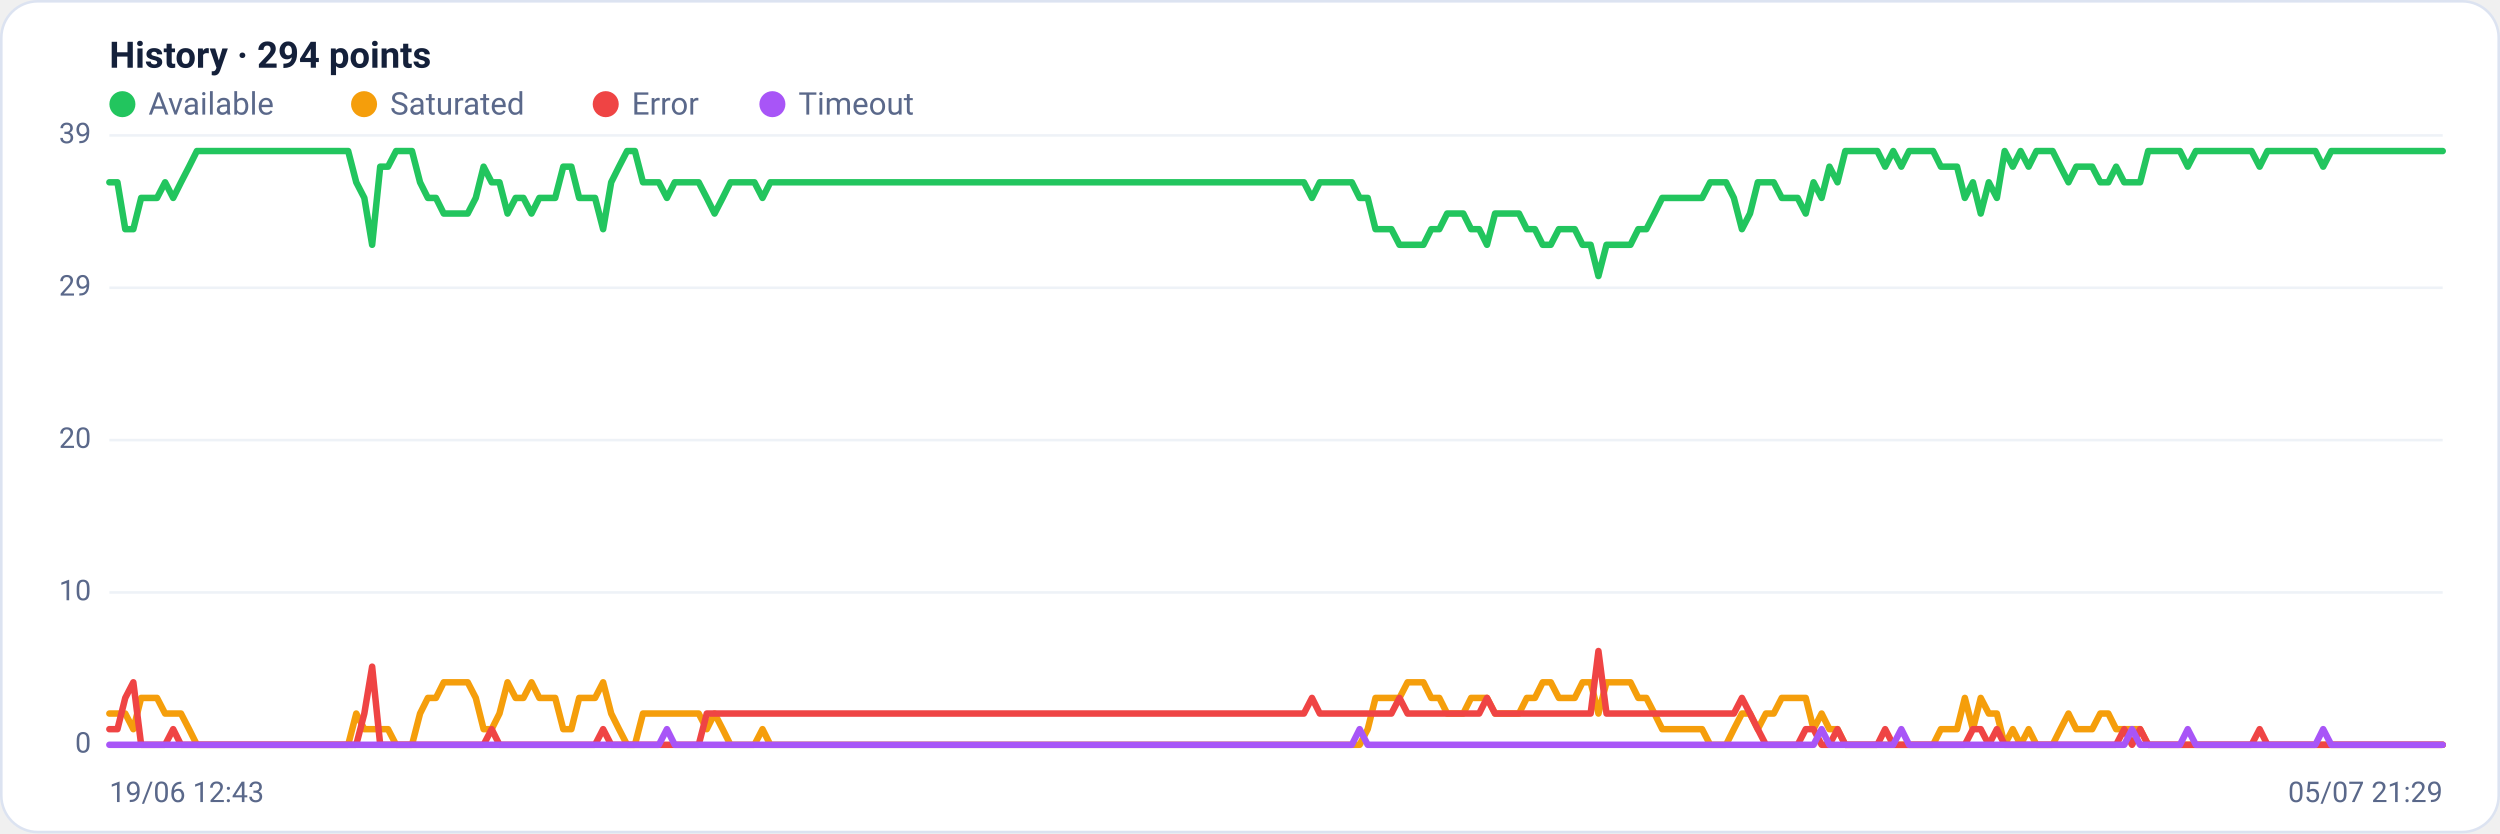
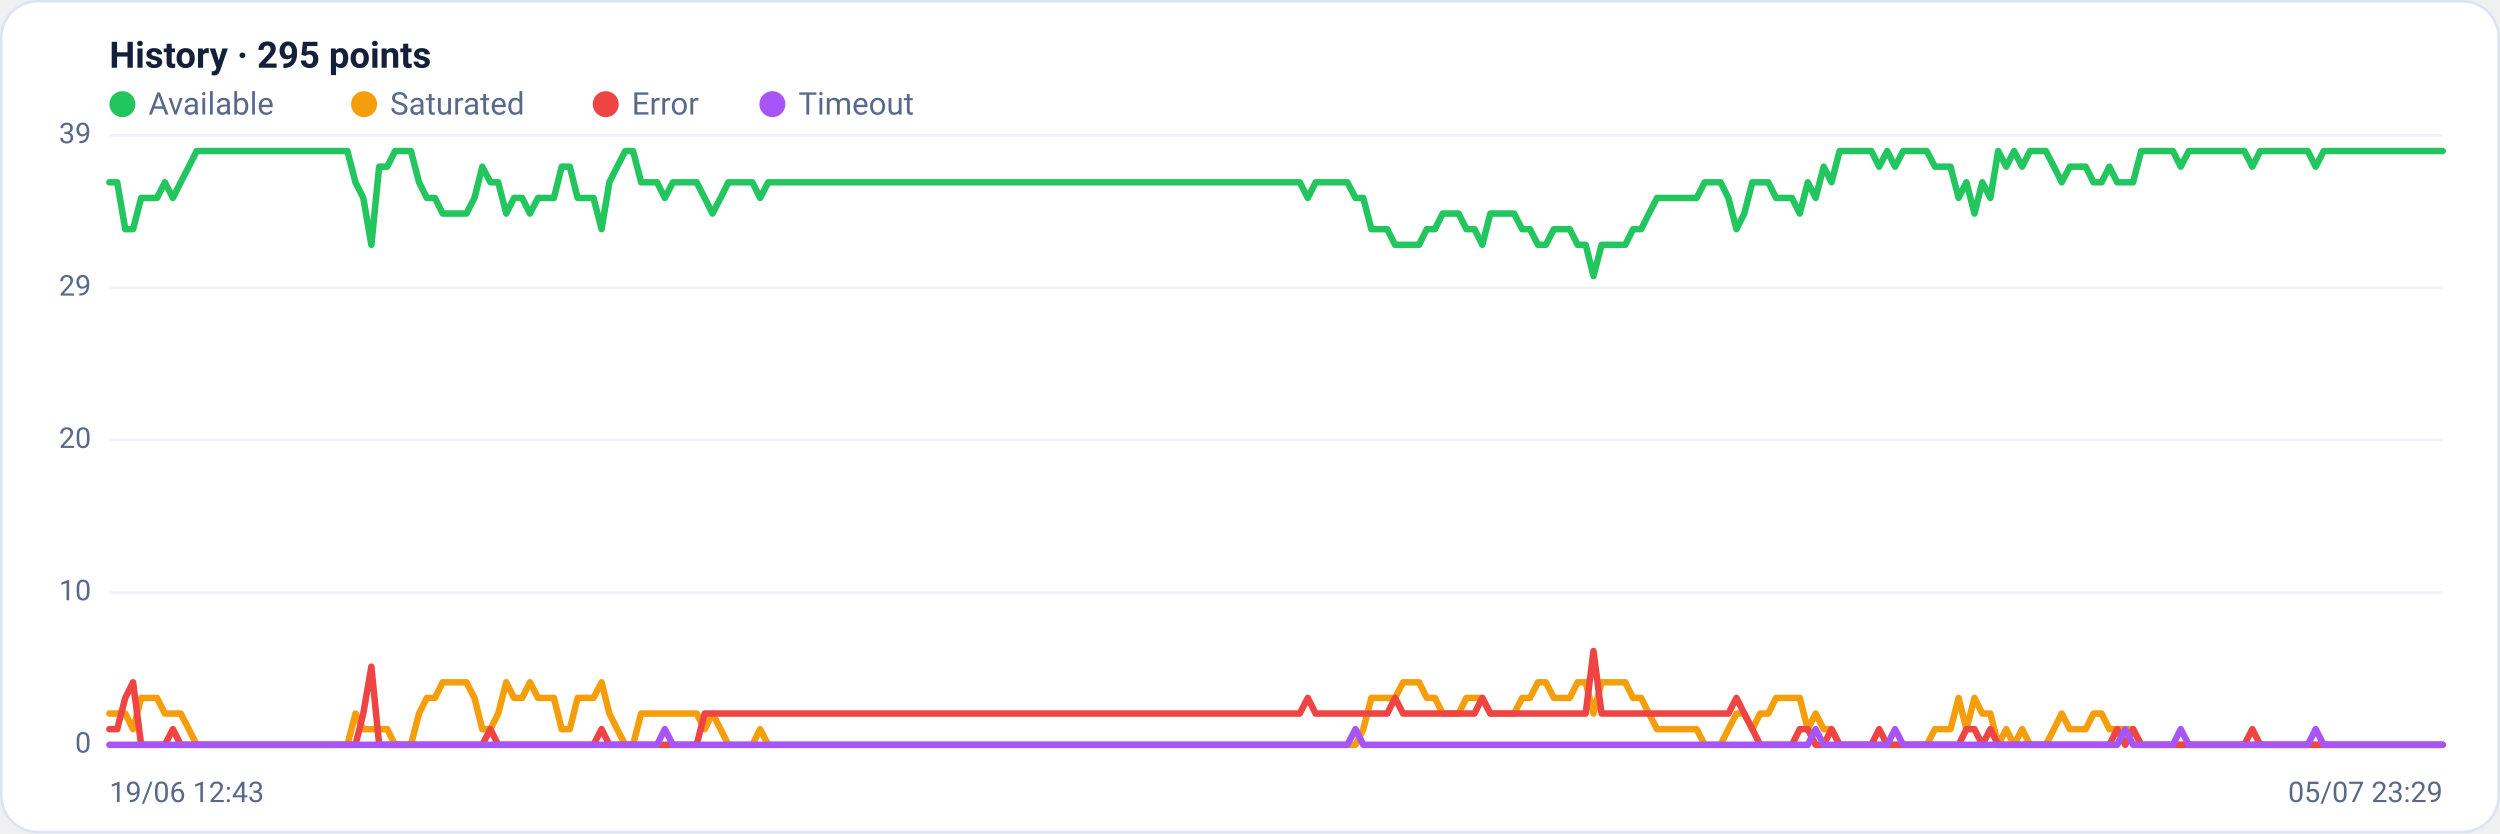
<svg xmlns="http://www.w3.org/2000/svg" viewBox="0 0 960 320" width="960" height="320" font-family="Segoe UI, system-ui, -apple-system, Roboto, Helvetica, Arial, sans-serif" role="img" aria-label="Availability history per region">
  <rect x="0.5" y="0.5" width="959" height="319" rx="14" fill="#ffffff" stroke="#dce3f1" />
-   <text x="42" y="26" font-size="14" font-weight="600" fill="#14203a">History · 294 points</text>
+   <text x="42" y="26" font-size="14" font-weight="600" fill="#14203a">History · 295 points</text>
  <circle cx="47" cy="40" r="5" fill="#22c55e" />
  <text x="57" y="44" font-size="12" fill="#5a688a">Available</text>
  <circle cx="139.8" cy="40" r="5" fill="#f59e0b" />
  <text x="149.8" y="44" font-size="12" fill="#5a688a">Saturated</text>
  <circle cx="232.6" cy="40" r="5" fill="#ef4444" />
  <text x="242.6" y="44" font-size="12" fill="#5a688a">Error</text>
  <circle cx="296.6" cy="40" r="5" fill="#a855f7" />
  <text x="306.6" y="44" font-size="12" fill="#5a688a">Timeout</text>
  <line x1="42" y1="286.0" x2="938" y2="286.0" stroke="#eef2f7" stroke-width="1" />
  <text x="35" y="289.0" text-anchor="end" font-size="11" fill="#5a688a">0</text>
  <line x1="42" y1="227.5" x2="938" y2="227.5" stroke="#eef2f7" stroke-width="1" />
  <text x="35" y="230.5" text-anchor="end" font-size="11" fill="#5a688a">10</text>
  <line x1="42" y1="169.0" x2="938" y2="169.0" stroke="#eef2f7" stroke-width="1" />
  <text x="35" y="172.0" text-anchor="end" font-size="11" fill="#5a688a">20</text>
  <line x1="42" y1="110.5" x2="938" y2="110.5" stroke="#eef2f7" stroke-width="1" />
  <text x="35" y="113.5" text-anchor="end" font-size="11" fill="#5a688a">29</text>
  <line x1="42" y1="52.0" x2="938" y2="52.0" stroke="#eef2f7" stroke-width="1" />
  <text x="35" y="55.0" text-anchor="end" font-size="11" fill="#5a688a">39</text>
-   <polyline fill="none" stroke="#22c55e" stroke-width="2.5" stroke-linejoin="round" stroke-linecap="round" points="42.0,70.0 45.1,70.0 48.1,88.0 51.2,88.0 54.2,76.0 57.3,76.0 60.3,76.0 63.4,70.0 66.5,76.0 69.5,70.0 72.6,64.0 75.6,58.0 78.7,58.0 81.8,58.0 84.8,58.0 87.9,58.0 90.9,58.0 94.0,58.0 97.0,58.0 100.1,58.0 103.2,58.0 106.2,58.0 109.3,58.0 112.3,58.0 115.4,58.0 118.5,58.0 121.5,58.0 124.6,58.0 127.6,58.0 130.7,58.0 133.7,58.0 136.8,70.0 139.9,76.0 142.9,94.0 146.0,64.0 149.0,64.0 152.1,58.0 155.1,58.0 158.2,58.0 161.3,70.0 164.3,76.0 167.4,76.0 170.4,82.0 173.5,82.0 176.6,82.0 179.6,82.0 182.7,76.0 185.7,64.0 188.8,70.0 191.8,70.0 194.9,82.0 198.0,76.0 201.0,76.0 204.1,82.0 207.1,76.0 210.2,76.0 213.2,76.0 216.3,64.0 219.4,64.0 222.4,76.0 225.5,76.0 228.5,76.0 231.6,88.0 234.7,70.0 237.7,64.0 240.8,58.0 243.8,58.0 246.9,70.0 249.9,70.0 253.0,70.0 256.1,76.0 259.1,70.0 262.2,70.0 265.2,70.0 268.3,70.0 271.4,76.0 274.4,82.0 277.5,76.0 280.5,70.0 283.6,70.0 286.6,70.0 289.7,70.0 292.8,76.0 295.8,70.0 298.9,70.0 301.9,70.0 305.0,70.0 308.0,70.0 311.1,70.0 314.2,70.0 317.2,70.0 320.3,70.0 323.3,70.0 326.4,70.0 329.5,70.0 332.5,70.0 335.6,70.0 338.6,70.0 341.7,70.0 344.7,70.0 347.8,70.0 350.9,70.0 353.9,70.0 357.0,70.0 360.0,70.0 363.1,70.0 366.2,70.0 369.2,70.0 372.3,70.0 375.3,70.0 378.4,70.0 381.4,70.0 384.5,70.0 387.6,70.0 390.6,70.0 393.7,70.0 396.7,70.0 399.8,70.0 402.8,70.0 405.9,70.0 409.0,70.0 412.0,70.0 415.1,70.0 418.1,70.0 421.2,70.0 424.3,70.0 427.3,70.0 430.4,70.0 433.4,70.0 436.5,70.0 439.5,70.0 442.6,70.0 445.7,70.0 448.7,70.0 451.8,70.0 454.8,70.0 457.9,70.0 460.9,70.0 464.0,70.0 467.1,70.0 470.1,70.0 473.2,70.0 476.2,70.0 479.3,70.0 482.4,70.0 485.4,70.0 488.5,70.0 491.5,70.0 494.6,70.0 497.6,70.0 500.7,70.0 503.8,76.0 506.8,70.0 509.9,70.0 512.9,70.0 516.0,70.0 519.1,70.0 522.1,76.0 525.2,76.0 528.2,88.0 531.3,88.0 534.3,88.0 537.4,94.0 540.5,94.0 543.5,94.0 546.6,94.0 549.6,88.0 552.7,88.0 555.7,82.0 558.8,82.0 561.9,82.0 564.9,88.0 568.0,88.0 571.0,94.0 574.1,82.0 577.2,82.0 580.2,82.0 583.3,82.0 586.3,88.0 589.4,88.0 592.4,94.0 595.5,94.0 598.6,88.0 601.6,88.0 604.7,88.0 607.7,94.0 610.8,94.0 613.8,106.0 616.9,94.0 620.0,94.0 623.0,94.0 626.1,94.0 629.1,88.0 632.2,88.0 635.3,82.0 638.3,76.0 641.4,76.0 644.4,76.0 647.5,76.0 650.5,76.0 653.6,76.0 656.7,70.0 659.7,70.0 662.8,70.0 665.8,76.0 668.9,88.0 672.0,82.0 675.0,70.0 678.1,70.0 681.1,70.0 684.2,76.0 687.2,76.0 690.3,76.0 693.4,82.0 696.4,70.0 699.5,76.0 702.5,64.0 705.6,70.0 708.6,58.0 711.7,58.0 714.8,58.0 717.8,58.0 720.9,58.0 723.9,64.0 727.0,58.0 730.1,64.0 733.1,58.0 736.2,58.0 739.2,58.0 742.3,58.0 745.3,64.0 748.4,64.0 751.5,64.0 754.5,76.0 757.6,70.0 760.6,82.0 763.7,70.0 766.8,76.0 769.8,58.0 772.9,64.0 775.9,58.0 779.0,64.0 782.0,58.0 785.1,58.0 788.2,58.0 791.2,64.0 794.3,70.0 797.3,64.0 800.4,64.0 803.4,64.0 806.5,70.0 809.6,70.0 812.6,64.0 815.7,70.0 818.7,70.0 821.8,70.0 824.9,58.0 827.9,58.0 831.0,58.0 834.0,58.0 837.1,58.0 840.1,64.0 843.2,58.0 846.3,58.0 849.3,58.0 852.4,58.0 855.4,58.0 858.5,58.0 861.5,58.0 864.6,58.0 867.7,64.0 870.7,58.0 873.8,58.0 876.8,58.0 879.9,58.0 883.0,58.0 886.0,58.0 889.1,58.0 892.1,64.0 895.2,58.0 898.2,58.0 901.3,58.0 904.4,58.0 907.4,58.0 910.5,58.0 913.5,58.0 916.6,58.0 919.7,58.0 922.7,58.0 925.8,58.0 928.8,58.0 931.9,58.0 934.9,58.0 938.0,58.0" />
-   <polyline fill="none" stroke="#f59e0b" stroke-width="2.5" stroke-linejoin="round" stroke-linecap="round" points="42.0,274.0 45.1,274.0 48.1,274.0 51.2,280.0 54.2,268.0 57.3,268.0 60.3,268.0 63.4,274.0 66.5,274.0 69.5,274.0 72.6,280.0 75.6,286.0 78.7,286.0 81.8,286.0 84.8,286.0 87.9,286.0 90.9,286.0 94.0,286.0 97.0,286.0 100.1,286.0 103.2,286.0 106.2,286.0 109.3,286.0 112.3,286.0 115.4,286.0 118.5,286.0 121.5,286.0 124.6,286.0 127.6,286.0 130.7,286.0 133.7,286.0 136.8,274.0 139.9,280.0 142.9,280.0 146.0,280.0 149.0,280.0 152.1,286.0 155.1,286.0 158.2,286.0 161.3,274.0 164.3,268.0 167.4,268.0 170.4,262.0 173.5,262.0 176.6,262.0 179.6,262.0 182.7,268.0 185.7,280.0 188.8,280.0 191.8,274.0 194.9,262.0 198.0,268.0 201.0,268.0 204.1,262.0 207.1,268.0 210.2,268.0 213.2,268.0 216.3,280.0 219.4,280.0 222.4,268.0 225.5,268.0 228.5,268.0 231.6,262.0 234.7,274.0 237.7,280.0 240.8,286.0 243.8,286.0 246.9,274.0 249.9,274.0 253.0,274.0 256.1,274.0 259.1,274.0 262.2,274.0 265.2,274.0 268.3,274.0 271.4,280.0 274.4,274.0 277.5,280.0 280.5,286.0 283.6,286.0 286.6,286.0 289.7,286.0 292.8,280.0 295.8,286.0 298.9,286.0 301.9,286.0 305.0,286.0 308.0,286.0 311.1,286.0 314.2,286.0 317.2,286.0 320.3,286.0 323.3,286.0 326.4,286.0 329.5,286.0 332.5,286.0 335.6,286.0 338.6,286.0 341.7,286.0 344.7,286.0 347.8,286.0 350.9,286.0 353.9,286.0 357.0,286.0 360.0,286.0 363.1,286.0 366.2,286.0 369.2,286.0 372.3,286.0 375.3,286.0 378.4,286.0 381.4,286.0 384.5,286.0 387.6,286.0 390.6,286.0 393.7,286.0 396.7,286.0 399.8,286.0 402.8,286.0 405.9,286.0 409.0,286.0 412.0,286.0 415.1,286.0 418.1,286.0 421.2,286.0 424.3,286.0 427.3,286.0 430.4,286.0 433.4,286.0 436.5,286.0 439.5,286.0 442.6,286.0 445.7,286.0 448.7,286.0 451.8,286.0 454.8,286.0 457.9,286.0 460.9,286.0 464.0,286.0 467.1,286.0 470.1,286.0 473.2,286.0 476.2,286.0 479.3,286.0 482.4,286.0 485.4,286.0 488.5,286.0 491.5,286.0 494.6,286.0 497.6,286.0 500.7,286.0 503.8,286.0 506.8,286.0 509.9,286.0 512.9,286.0 516.0,286.0 519.1,286.0 522.1,286.0 525.2,280.0 528.2,268.0 531.3,268.0 534.3,268.0 537.4,268.0 540.5,262.0 543.5,262.0 546.6,262.0 549.6,268.0 552.7,268.0 555.7,274.0 558.8,274.0 561.9,274.0 564.9,268.0 568.0,268.0 571.0,268.0 574.1,274.0 577.2,274.0 580.2,274.0 583.3,274.0 586.3,268.0 589.4,268.0 592.4,262.0 595.5,262.0 598.6,268.0 601.6,268.0 604.7,268.0 607.7,262.0 610.8,262.0 613.8,274.0 616.9,262.0 620.0,262.0 623.0,262.0 626.1,262.0 629.1,268.0 632.2,268.0 635.3,274.0 638.3,280.0 641.4,280.0 644.4,280.0 647.5,280.0 650.5,280.0 653.6,280.0 656.7,286.0 659.7,286.0 662.8,286.0 665.8,280.0 668.9,274.0 672.0,274.0 675.0,280.0 678.1,274.0 681.1,274.0 684.2,268.0 687.2,268.0 690.3,268.0 693.4,268.0 696.4,280.0 699.5,274.0 702.5,280.0 705.6,280.0 708.6,286.0 711.7,286.0 714.8,286.0 717.8,286.0 720.9,286.0 723.9,286.0 727.0,286.0 730.1,286.0 733.1,286.0 736.2,286.0 739.2,286.0 742.3,286.0 745.3,280.0 748.4,280.0 751.5,280.0 754.5,268.0 757.6,280.0 760.6,268.0 763.7,274.0 766.8,274.0 769.8,286.0 772.9,280.0 775.9,286.0 779.0,280.0 782.0,286.0 785.1,286.0 788.2,286.0 791.2,280.0 794.3,274.0 797.3,280.0 800.4,280.0 803.4,280.0 806.5,274.0 809.6,274.0 812.6,280.0 815.7,280.0 818.7,280.0 821.8,280.0 824.9,286.0 827.9,286.0 831.0,286.0 834.0,286.0 837.1,286.0 840.1,286.0 843.2,286.0 846.3,286.0 849.3,286.0 852.4,286.0 855.4,286.0 858.5,286.0 861.5,286.0 864.6,286.0 867.7,286.0 870.7,286.0 873.8,286.0 876.8,286.0 879.9,286.0 883.0,286.0 886.0,286.0 889.1,286.0 892.1,286.0 895.2,286.0 898.2,286.0 901.3,286.0 904.4,286.0 907.4,286.0 910.5,286.0 913.5,286.0 916.6,286.0 919.7,286.0 922.7,286.0 925.8,286.0 928.8,286.0 931.9,286.0 934.9,286.0 938.0,286.0" />
-   <polyline fill="none" stroke="#ef4444" stroke-width="2.5" stroke-linejoin="round" stroke-linecap="round" points="42.0,280.0 45.1,280.0 48.1,268.0 51.2,262.0 54.2,286.0 57.3,286.0 60.3,286.0 63.4,286.0 66.5,280.0 69.5,286.0 72.6,286.0 75.6,286.0 78.7,286.0 81.8,286.0 84.8,286.0 87.9,286.0 90.9,286.0 94.0,286.0 97.0,286.0 100.1,286.0 103.2,286.0 106.2,286.0 109.3,286.0 112.3,286.0 115.4,286.0 118.5,286.0 121.5,286.0 124.6,286.0 127.6,286.0 130.7,286.0 133.7,286.0 136.8,286.0 139.9,274.0 142.9,256.0 146.0,286.0 149.0,286.0 152.1,286.0 155.1,286.0 158.2,286.0 161.3,286.0 164.3,286.0 167.4,286.0 170.4,286.0 173.5,286.0 176.6,286.0 179.6,286.0 182.7,286.0 185.7,286.0 188.8,280.0 191.8,286.0 194.9,286.0 198.0,286.0 201.0,286.0 204.1,286.0 207.1,286.0 210.2,286.0 213.2,286.0 216.3,286.0 219.4,286.0 222.4,286.0 225.5,286.0 228.5,286.0 231.6,280.0 234.7,286.0 237.7,286.0 240.8,286.0 243.8,286.0 246.9,286.0 249.9,286.0 253.0,286.0 256.1,286.0 259.1,286.0 262.2,286.0 265.2,286.0 268.3,286.0 271.4,274.0 274.4,274.0 277.5,274.0 280.5,274.0 283.6,274.0 286.6,274.0 289.7,274.0 292.8,274.0 295.8,274.0 298.9,274.0 301.9,274.0 305.0,274.0 308.0,274.0 311.1,274.0 314.2,274.0 317.2,274.0 320.3,274.0 323.3,274.0 326.4,274.0 329.5,274.0 332.5,274.0 335.6,274.0 338.6,274.0 341.7,274.0 344.7,274.0 347.8,274.0 350.9,274.0 353.9,274.0 357.0,274.0 360.0,274.0 363.1,274.0 366.2,274.0 369.2,274.0 372.3,274.0 375.3,274.0 378.4,274.0 381.4,274.0 384.5,274.0 387.6,274.0 390.6,274.0 393.7,274.0 396.7,274.0 399.8,274.0 402.8,274.0 405.9,274.0 409.0,274.0 412.0,274.0 415.1,274.0 418.1,274.0 421.2,274.0 424.3,274.0 427.3,274.0 430.4,274.0 433.4,274.0 436.5,274.0 439.5,274.0 442.6,274.0 445.7,274.0 448.7,274.0 451.8,274.0 454.8,274.0 457.9,274.0 460.9,274.0 464.0,274.0 467.1,274.0 470.1,274.0 473.2,274.0 476.2,274.0 479.3,274.0 482.4,274.0 485.4,274.0 488.5,274.0 491.5,274.0 494.6,274.0 497.6,274.0 500.7,274.0 503.8,268.0 506.8,274.0 509.9,274.0 512.9,274.0 516.0,274.0 519.1,274.0 522.1,274.0 525.2,274.0 528.2,274.0 531.3,274.0 534.3,274.0 537.4,268.0 540.5,274.0 543.5,274.0 546.6,274.0 549.6,274.0 552.7,274.0 555.7,274.0 558.8,274.0 561.9,274.0 564.9,274.0 568.0,274.0 571.0,268.0 574.1,274.0 577.2,274.0 580.2,274.0 583.3,274.0 586.3,274.0 589.4,274.0 592.4,274.0 595.5,274.0 598.6,274.0 601.6,274.0 604.7,274.0 607.7,274.0 610.8,274.0 613.8,250.0 616.9,274.0 620.0,274.0 623.0,274.0 626.1,274.0 629.1,274.0 632.2,274.0 635.3,274.0 638.3,274.0 641.4,274.0 644.4,274.0 647.5,274.0 650.5,274.0 653.6,274.0 656.7,274.0 659.7,274.0 662.8,274.0 665.8,274.0 668.9,268.0 672.0,274.0 675.0,280.0 678.1,286.0 681.1,286.0 684.2,286.0 687.2,286.0 690.3,286.0 693.4,280.0 696.4,280.0 699.5,286.0 702.5,286.0 705.6,280.0 708.6,286.0 711.7,286.0 714.8,286.0 717.8,286.0 720.9,286.0 723.9,280.0 727.0,286.0 730.1,286.0 733.1,286.0 736.2,286.0 739.2,286.0 742.3,286.0 745.3,286.0 748.4,286.0 751.5,286.0 754.5,286.0 757.6,280.0 760.6,280.0 763.7,286.0 766.8,280.0 769.8,286.0 772.9,286.0 775.9,286.0 779.0,286.0 782.0,286.0 785.1,286.0 788.2,286.0 791.2,286.0 794.3,286.0 797.3,286.0 800.4,286.0 803.4,286.0 806.5,286.0 809.6,286.0 812.6,286.0 815.7,280.0 818.7,286.0 821.8,280.0 824.9,286.0 827.9,286.0 831.0,286.0 834.0,286.0 837.1,286.0 840.1,286.0 843.2,286.0 846.3,286.0 849.3,286.0 852.4,286.0 855.4,286.0 858.5,286.0 861.5,286.0 864.6,286.0 867.7,280.0 870.7,286.0 873.8,286.0 876.8,286.0 879.9,286.0 883.0,286.0 886.0,286.0 889.1,286.0 892.1,286.0 895.2,286.0 898.2,286.0 901.3,286.0 904.4,286.0 907.4,286.0 910.5,286.0 913.5,286.0 916.6,286.0 919.7,286.0 922.7,286.0 925.8,286.0 928.8,286.0 931.9,286.0 934.9,286.0 938.0,286.0" />
-   <polyline fill="none" stroke="#a855f7" stroke-width="2.5" stroke-linejoin="round" stroke-linecap="round" points="42.0,286.0 45.1,286.0 48.1,286.0 51.2,286.0 54.2,286.0 57.3,286.0 60.3,286.0 63.4,286.0 66.5,286.0 69.5,286.0 72.6,286.0 75.6,286.0 78.7,286.0 81.8,286.0 84.8,286.0 87.9,286.0 90.9,286.0 94.0,286.0 97.0,286.0 100.1,286.0 103.2,286.0 106.2,286.0 109.3,286.0 112.3,286.0 115.4,286.0 118.5,286.0 121.5,286.0 124.6,286.0 127.6,286.0 130.7,286.0 133.7,286.0 136.8,286.0 139.9,286.0 142.9,286.0 146.0,286.0 149.0,286.0 152.1,286.0 155.1,286.0 158.2,286.0 161.3,286.0 164.3,286.0 167.4,286.0 170.4,286.0 173.5,286.0 176.6,286.0 179.6,286.0 182.7,286.0 185.7,286.0 188.8,286.0 191.8,286.0 194.9,286.0 198.0,286.0 201.0,286.0 204.1,286.0 207.1,286.0 210.2,286.0 213.2,286.0 216.3,286.0 219.4,286.0 222.4,286.0 225.5,286.0 228.5,286.0 231.6,286.0 234.7,286.0 237.7,286.0 240.8,286.0 243.8,286.0 246.9,286.0 249.9,286.0 253.0,286.0 256.1,280.0 259.1,286.0 262.2,286.0 265.2,286.0 268.3,286.0 271.4,286.0 274.4,286.0 277.5,286.0 280.5,286.0 283.6,286.0 286.6,286.0 289.7,286.0 292.8,286.0 295.8,286.0 298.9,286.0 301.9,286.0 305.0,286.0 308.0,286.0 311.1,286.0 314.2,286.0 317.2,286.0 320.3,286.0 323.3,286.0 326.4,286.0 329.5,286.0 332.5,286.0 335.6,286.0 338.6,286.0 341.7,286.0 344.7,286.0 347.8,286.0 350.9,286.0 353.9,286.0 357.0,286.0 360.0,286.0 363.1,286.0 366.2,286.0 369.2,286.0 372.3,286.0 375.3,286.0 378.4,286.0 381.4,286.0 384.5,286.0 387.6,286.0 390.6,286.0 393.7,286.0 396.7,286.0 399.8,286.0 402.8,286.0 405.9,286.0 409.0,286.0 412.0,286.0 415.1,286.0 418.1,286.0 421.2,286.0 424.3,286.0 427.3,286.0 430.4,286.0 433.4,286.0 436.5,286.0 439.5,286.0 442.6,286.0 445.7,286.0 448.7,286.0 451.8,286.0 454.8,286.0 457.9,286.0 460.9,286.0 464.0,286.0 467.1,286.0 470.1,286.0 473.2,286.0 476.2,286.0 479.3,286.0 482.4,286.0 485.4,286.0 488.5,286.0 491.5,286.0 494.6,286.0 497.6,286.0 500.7,286.0 503.8,286.0 506.8,286.0 509.9,286.0 512.9,286.0 516.0,286.0 519.1,286.0 522.1,280.0 525.2,286.0 528.2,286.0 531.3,286.0 534.3,286.0 537.4,286.0 540.5,286.0 543.5,286.0 546.6,286.0 549.6,286.0 552.7,286.0 555.7,286.0 558.8,286.0 561.9,286.0 564.9,286.0 568.0,286.0 571.0,286.0 574.1,286.0 577.2,286.0 580.2,286.0 583.3,286.0 586.3,286.0 589.4,286.0 592.4,286.0 595.5,286.0 598.6,286.0 601.6,286.0 604.7,286.0 607.7,286.0 610.8,286.0 613.8,286.0 616.9,286.0 620.0,286.0 623.0,286.0 626.1,286.0 629.1,286.0 632.2,286.0 635.3,286.0 638.3,286.0 641.4,286.0 644.4,286.0 647.5,286.0 650.5,286.0 653.6,286.0 656.7,286.0 659.7,286.0 662.8,286.0 665.8,286.0 668.9,286.0 672.0,286.0 675.0,286.0 678.1,286.0 681.1,286.0 684.2,286.0 687.2,286.0 690.3,286.0 693.4,286.0 696.4,286.0 699.5,280.0 702.5,286.0 705.6,286.0 708.6,286.0 711.7,286.0 714.8,286.0 717.8,286.0 720.9,286.0 723.9,286.0 727.0,286.0 730.1,280.0 733.1,286.0 736.2,286.0 739.2,286.0 742.3,286.0 745.3,286.0 748.4,286.0 751.5,286.0 754.5,286.0 757.6,286.0 760.6,286.0 763.7,286.0 766.8,286.0 769.8,286.0 772.9,286.0 775.9,286.0 779.0,286.0 782.0,286.0 785.1,286.0 788.2,286.0 791.2,286.0 794.3,286.0 797.3,286.0 800.4,286.0 803.4,286.0 806.5,286.0 809.6,286.0 812.6,286.0 815.7,286.0 818.7,280.0 821.8,286.0 824.9,286.0 827.9,286.0 831.0,286.0 834.0,286.0 837.1,286.0 840.1,280.0 843.2,286.0 846.3,286.0 849.3,286.0 852.4,286.0 855.4,286.0 858.5,286.0 861.5,286.0 864.6,286.0 867.7,286.0 870.7,286.0 873.8,286.0 876.8,286.0 879.9,286.0 883.0,286.0 886.0,286.0 889.1,286.0 892.1,280.0 895.2,286.0 898.2,286.0 901.3,286.0 904.4,286.0 907.4,286.0 910.5,286.0 913.5,286.0 916.6,286.0 919.7,286.0 922.7,286.0 925.8,286.0 928.8,286.0 931.9,286.0 934.9,286.0 938.0,286.0" />
+   <polyline fill="none" stroke="#22c55e" stroke-width="2.5" stroke-linejoin="round" stroke-linecap="round" points="42.0,70.0 45.0,70.0 48.1,88.0 51.1,88.0 54.2,76.0 57.2,76.0 60.3,76.0 63.3,70.0 66.4,76.0 69.4,70.0 72.5,64.0 75.5,58.0 78.6,58.0 81.6,58.0 84.7,58.0 87.7,58.0 90.8,58.0 93.8,58.0 96.9,58.0 99.9,58.0 103.0,58.0 106.0,58.0 109.0,58.0 112.1,58.0 115.1,58.0 118.2,58.0 121.2,58.0 124.3,58.0 127.3,58.0 130.4,58.0 133.4,58.0 136.5,70.0 139.5,76.0 142.6,94.0 145.6,64.0 148.7,64.0 151.7,58.0 154.8,58.0 157.8,58.0 160.9,70.0 163.9,76.0 167.0,76.0 170.0,82.0 173.0,82.0 176.1,82.0 179.1,82.0 182.2,76.0 185.2,64.0 188.3,70.0 191.3,70.0 194.4,82.0 197.4,76.0 200.5,76.0 203.5,82.0 206.6,76.0 209.6,76.0 212.7,76.0 215.7,64.0 218.8,64.0 221.8,76.0 224.9,76.0 227.9,76.0 231.0,88.0 234.0,70.0 237.0,64.0 240.1,58.0 243.1,58.0 246.2,70.0 249.2,70.0 252.3,70.0 255.3,76.0 258.4,70.0 261.4,70.0 264.5,70.0 267.5,70.0 270.6,76.0 273.6,82.0 276.7,76.0 279.7,70.0 282.8,70.0 285.8,70.0 288.9,70.0 291.9,76.0 295.0,70.0 298.0,70.0 301.0,70.0 304.1,70.0 307.1,70.0 310.2,70.0 313.2,70.0 316.3,70.0 319.3,70.0 322.4,70.0 325.4,70.0 328.5,70.0 331.5,70.0 334.6,70.0 337.6,70.0 340.7,70.0 343.7,70.0 346.8,70.0 349.8,70.0 352.9,70.0 355.9,70.0 359.0,70.0 362.0,70.0 365.0,70.0 368.1,70.0 371.1,70.0 374.2,70.0 377.2,70.0 380.3,70.0 383.3,70.0 386.4,70.0 389.4,70.0 392.5,70.0 395.5,70.0 398.6,70.0 401.6,70.0 404.7,70.0 407.7,70.0 410.8,70.0 413.8,70.0 416.9,70.0 419.9,70.0 423.0,70.0 426.0,70.0 429.0,70.0 432.1,70.0 435.1,70.0 438.2,70.0 441.2,70.0 444.3,70.0 447.3,70.0 450.4,70.0 453.4,70.0 456.5,70.0 459.5,70.0 462.6,70.0 465.6,70.0 468.7,70.0 471.7,70.0 474.8,70.0 477.8,70.0 480.9,70.0 483.9,70.0 487.0,70.0 490.0,70.0 493.0,70.0 496.1,70.0 499.1,70.0 502.2,76.0 505.2,70.0 508.3,70.0 511.3,70.0 514.4,70.0 517.4,70.0 520.5,76.0 523.5,76.0 526.6,88.0 529.6,88.0 532.7,88.0 535.7,94.0 538.8,94.0 541.8,94.0 544.9,94.0 547.9,88.0 551.0,88.0 554.0,82.0 557.0,82.0 560.1,82.0 563.1,88.0 566.2,88.0 569.2,94.0 572.3,82.0 575.3,82.0 578.4,82.0 581.4,82.0 584.5,88.0 587.5,88.0 590.6,94.0 593.6,94.0 596.7,88.0 599.7,88.0 602.8,88.0 605.8,94.0 608.9,94.0 611.9,106.0 615.0,94.0 618.0,94.0 621.0,94.0 624.1,94.0 627.1,88.0 630.2,88.0 633.2,82.0 636.3,76.0 639.3,76.0 642.4,76.0 645.4,76.0 648.5,76.0 651.5,76.0 654.6,70.0 657.6,70.0 660.7,70.0 663.7,76.0 666.8,88.0 669.8,82.0 672.9,70.0 675.9,70.0 679.0,70.0 682.0,76.0 685.0,76.0 688.1,76.0 691.1,82.0 694.2,70.0 697.2,76.0 700.3,64.0 703.3,70.0 706.4,58.0 709.4,58.0 712.5,58.0 715.5,58.0 718.6,58.0 721.6,64.0 724.7,58.0 727.7,64.0 730.8,58.0 733.8,58.0 736.9,58.0 739.9,58.0 743.0,64.0 746.0,64.0 749.0,64.0 752.1,76.0 755.1,70.0 758.2,82.0 761.2,70.0 764.3,76.0 767.3,58.0 770.4,64.0 773.4,58.0 776.5,64.0 779.5,58.0 782.6,58.0 785.6,58.0 788.7,64.0 791.7,70.0 794.8,64.0 797.8,64.0 800.9,64.0 803.9,70.0 807.0,70.0 810.0,64.0 813.0,70.0 816.1,70.0 819.1,70.0 822.2,58.0 825.2,58.0 828.3,58.0 831.3,58.0 834.4,58.0 837.4,64.0 840.5,58.0 843.5,58.0 846.6,58.0 849.6,58.0 852.7,58.0 855.7,58.0 858.8,58.0 861.8,58.0 864.9,64.0 867.9,58.0 871.0,58.0 874.0,58.0 877.0,58.0 880.1,58.0 883.1,58.0 886.2,58.0 889.2,64.0 892.3,58.0 895.3,58.0 898.4,58.0 901.4,58.0 904.5,58.0 907.5,58.0 910.6,58.0 913.6,58.0 916.7,58.0 919.7,58.0 922.8,58.0 925.8,58.0 928.9,58.0 931.9,58.0 935.0,58.0 938.0,58.0" />
+   <polyline fill="none" stroke="#f59e0b" stroke-width="2.5" stroke-linejoin="round" stroke-linecap="round" points="42.0,274.0 45.0,274.0 48.1,274.0 51.1,280.0 54.2,268.0 57.2,268.0 60.3,268.0 63.3,274.0 66.4,274.0 69.4,274.0 72.5,280.0 75.5,286.0 78.6,286.0 81.6,286.0 84.7,286.0 87.7,286.0 90.8,286.0 93.8,286.0 96.9,286.0 99.9,286.0 103.0,286.0 106.0,286.0 109.0,286.0 112.1,286.0 115.1,286.0 118.2,286.0 121.2,286.0 124.3,286.0 127.3,286.0 130.4,286.0 133.4,286.0 136.5,274.0 139.5,280.0 142.6,280.0 145.6,280.0 148.7,280.0 151.7,286.0 154.8,286.0 157.8,286.0 160.9,274.0 163.9,268.0 167.0,268.0 170.0,262.0 173.0,262.0 176.1,262.0 179.1,262.0 182.2,268.0 185.2,280.0 188.3,280.0 191.3,274.0 194.4,262.0 197.4,268.0 200.5,268.0 203.5,262.0 206.6,268.0 209.6,268.0 212.7,268.0 215.7,280.0 218.8,280.0 221.8,268.0 224.9,268.0 227.9,268.0 231.0,262.0 234.0,274.0 237.0,280.0 240.1,286.0 243.1,286.0 246.2,274.0 249.2,274.0 252.3,274.0 255.3,274.0 258.4,274.0 261.4,274.0 264.5,274.0 267.5,274.0 270.6,280.0 273.6,274.0 276.7,280.0 279.7,286.0 282.8,286.0 285.8,286.0 288.9,286.0 291.9,280.0 295.0,286.0 298.0,286.0 301.0,286.0 304.1,286.0 307.1,286.0 310.2,286.0 313.2,286.0 316.3,286.0 319.3,286.0 322.4,286.0 325.4,286.0 328.5,286.0 331.5,286.0 334.6,286.0 337.6,286.0 340.7,286.0 343.7,286.0 346.8,286.0 349.8,286.0 352.9,286.0 355.9,286.0 359.0,286.0 362.0,286.0 365.0,286.0 368.1,286.0 371.1,286.0 374.2,286.0 377.2,286.0 380.3,286.0 383.3,286.0 386.4,286.0 389.4,286.0 392.5,286.0 395.5,286.0 398.6,286.0 401.6,286.0 404.7,286.0 407.7,286.0 410.8,286.0 413.8,286.0 416.9,286.0 419.9,286.0 423.0,286.0 426.0,286.0 429.0,286.0 432.1,286.0 435.1,286.0 438.2,286.0 441.2,286.0 444.3,286.0 447.3,286.0 450.4,286.0 453.4,286.0 456.5,286.0 459.5,286.0 462.6,286.0 465.6,286.0 468.7,286.0 471.7,286.0 474.8,286.0 477.8,286.0 480.9,286.0 483.9,286.0 487.0,286.0 490.0,286.0 493.0,286.0 496.1,286.0 499.1,286.0 502.2,286.0 505.2,286.0 508.3,286.0 511.3,286.0 514.4,286.0 517.4,286.0 520.5,286.0 523.5,280.0 526.6,268.0 529.6,268.0 532.7,268.0 535.7,268.0 538.8,262.0 541.8,262.0 544.9,262.0 547.9,268.0 551.0,268.0 554.0,274.0 557.0,274.0 560.1,274.0 563.1,268.0 566.2,268.0 569.2,268.0 572.3,274.0 575.3,274.0 578.4,274.0 581.4,274.0 584.5,268.0 587.5,268.0 590.6,262.0 593.6,262.0 596.7,268.0 599.7,268.0 602.8,268.0 605.8,262.0 608.9,262.0 611.9,274.0 615.0,262.0 618.0,262.0 621.0,262.0 624.1,262.0 627.1,268.0 630.2,268.0 633.2,274.0 636.3,280.0 639.3,280.0 642.4,280.0 645.4,280.0 648.5,280.0 651.5,280.0 654.6,286.0 657.6,286.0 660.7,286.0 663.7,280.0 666.8,274.0 669.8,274.0 672.9,280.0 675.9,274.0 679.0,274.0 682.0,268.0 685.0,268.0 688.1,268.0 691.1,268.0 694.2,280.0 697.2,274.0 700.3,280.0 703.3,280.0 706.4,286.0 709.4,286.0 712.5,286.0 715.5,286.0 718.6,286.0 721.6,286.0 724.7,286.0 727.7,286.0 730.8,286.0 733.8,286.0 736.9,286.0 739.9,286.0 743.0,280.0 746.0,280.0 749.0,280.0 752.1,268.0 755.1,280.0 758.2,268.0 761.2,274.0 764.3,274.0 767.3,286.0 770.4,280.0 773.4,286.0 776.5,280.0 779.5,286.0 782.6,286.0 785.6,286.0 788.7,280.0 791.7,274.0 794.8,280.0 797.8,280.0 800.9,280.0 803.9,274.0 807.0,274.0 810.0,280.0 813.0,280.0 816.1,280.0 819.1,280.0 822.2,286.0 825.2,286.0 828.3,286.0 831.3,286.0 834.4,286.0 837.4,286.0 840.5,286.0 843.5,286.0 846.6,286.0 849.6,286.0 852.7,286.0 855.7,286.0 858.8,286.0 861.8,286.0 864.9,286.0 867.9,286.0 871.0,286.0 874.0,286.0 877.0,286.0 880.1,286.0 883.1,286.0 886.2,286.0 889.2,286.0 892.3,286.0 895.3,286.0 898.4,286.0 901.4,286.0 904.5,286.0 907.5,286.0 910.6,286.0 913.6,286.0 916.7,286.0 919.7,286.0 922.8,286.0 925.8,286.0 928.9,286.0 931.9,286.0 935.0,286.0 938.0,286.0" />
+   <polyline fill="none" stroke="#ef4444" stroke-width="2.5" stroke-linejoin="round" stroke-linecap="round" points="42.0,280.0 45.0,280.0 48.1,268.0 51.1,262.0 54.2,286.0 57.2,286.0 60.3,286.0 63.3,286.0 66.4,280.0 69.4,286.0 72.5,286.0 75.5,286.0 78.6,286.0 81.6,286.0 84.7,286.0 87.7,286.0 90.8,286.0 93.8,286.0 96.9,286.0 99.9,286.0 103.0,286.0 106.0,286.0 109.0,286.0 112.1,286.0 115.1,286.0 118.2,286.0 121.2,286.0 124.3,286.0 127.3,286.0 130.4,286.0 133.4,286.0 136.5,286.0 139.5,274.0 142.6,256.0 145.6,286.0 148.7,286.0 151.7,286.0 154.8,286.0 157.8,286.0 160.9,286.0 163.9,286.0 167.0,286.0 170.0,286.0 173.0,286.0 176.1,286.0 179.1,286.0 182.2,286.0 185.2,286.0 188.3,280.0 191.3,286.0 194.4,286.0 197.4,286.0 200.5,286.0 203.5,286.0 206.6,286.0 209.6,286.0 212.7,286.0 215.7,286.0 218.8,286.0 221.8,286.0 224.9,286.0 227.9,286.0 231.0,280.0 234.0,286.0 237.0,286.0 240.1,286.0 243.1,286.0 246.2,286.0 249.2,286.0 252.3,286.0 255.3,286.0 258.4,286.0 261.4,286.0 264.5,286.0 267.5,286.0 270.6,274.0 273.6,274.0 276.7,274.0 279.7,274.0 282.8,274.0 285.8,274.0 288.9,274.0 291.9,274.0 295.0,274.0 298.0,274.0 301.0,274.0 304.1,274.0 307.1,274.0 310.2,274.0 313.2,274.0 316.3,274.0 319.3,274.0 322.4,274.0 325.4,274.0 328.5,274.0 331.5,274.0 334.6,274.0 337.6,274.0 340.7,274.0 343.7,274.0 346.8,274.0 349.8,274.0 352.9,274.0 355.9,274.0 359.0,274.0 362.0,274.0 365.0,274.0 368.1,274.0 371.1,274.0 374.2,274.0 377.2,274.0 380.3,274.0 383.3,274.0 386.4,274.0 389.4,274.0 392.5,274.0 395.5,274.0 398.6,274.0 401.6,274.0 404.7,274.0 407.7,274.0 410.8,274.0 413.8,274.0 416.9,274.0 419.9,274.0 423.0,274.0 426.0,274.0 429.0,274.0 432.1,274.0 435.1,274.0 438.2,274.0 441.2,274.0 444.3,274.0 447.3,274.0 450.4,274.0 453.4,274.0 456.5,274.0 459.5,274.0 462.6,274.0 465.6,274.0 468.7,274.0 471.7,274.0 474.8,274.0 477.8,274.0 480.9,274.0 483.9,274.0 487.0,274.0 490.0,274.0 493.0,274.0 496.1,274.0 499.1,274.0 502.2,268.0 505.2,274.0 508.3,274.0 511.3,274.0 514.4,274.0 517.4,274.0 520.5,274.0 523.5,274.0 526.6,274.0 529.6,274.0 532.7,274.0 535.7,268.0 538.8,274.0 541.8,274.0 544.9,274.0 547.9,274.0 551.0,274.0 554.0,274.0 557.0,274.0 560.1,274.0 563.1,274.0 566.2,274.0 569.2,268.0 572.3,274.0 575.3,274.0 578.4,274.0 581.4,274.0 584.5,274.0 587.5,274.0 590.6,274.0 593.6,274.0 596.7,274.0 599.7,274.0 602.8,274.0 605.8,274.0 608.9,274.0 611.9,250.0 615.0,274.0 618.0,274.0 621.0,274.0 624.1,274.0 627.1,274.0 630.2,274.0 633.2,274.0 636.3,274.0 639.3,274.0 642.4,274.0 645.4,274.0 648.5,274.0 651.5,274.0 654.6,274.0 657.6,274.0 660.7,274.0 663.7,274.0 666.8,268.0 669.8,274.0 672.9,280.0 675.9,286.0 679.0,286.0 682.0,286.0 685.0,286.0 688.1,286.0 691.1,280.0 694.2,280.0 697.2,286.0 700.3,286.0 703.3,280.0 706.4,286.0 709.4,286.0 712.5,286.0 715.5,286.0 718.6,286.0 721.6,280.0 724.7,286.0 727.7,286.0 730.8,286.0 733.8,286.0 736.9,286.0 739.9,286.0 743.0,286.0 746.0,286.0 749.0,286.0 752.1,286.0 755.1,280.0 758.2,280.0 761.2,286.0 764.3,280.0 767.3,286.0 770.4,286.0 773.4,286.0 776.5,286.0 779.5,286.0 782.6,286.0 785.6,286.0 788.7,286.0 791.7,286.0 794.8,286.0 797.8,286.0 800.9,286.0 803.9,286.0 807.0,286.0 810.0,286.0 813.0,280.0 816.1,286.0 819.1,280.0 822.2,286.0 825.2,286.0 828.3,286.0 831.3,286.0 834.4,286.0 837.4,286.0 840.5,286.0 843.5,286.0 846.6,286.0 849.6,286.0 852.7,286.0 855.7,286.0 858.8,286.0 861.8,286.0 864.9,280.0 867.9,286.0 871.0,286.0 874.0,286.0 877.0,286.0 880.1,286.0 883.1,286.0 886.2,286.0 889.2,286.0 892.3,286.0 895.3,286.0 898.4,286.0 901.4,286.0 904.5,286.0 907.5,286.0 910.6,286.0 913.6,286.0 916.7,286.0 919.7,286.0 922.8,286.0 925.8,286.0 928.9,286.0 931.9,286.0 935.0,286.0 938.0,286.0" />
+   <polyline fill="none" stroke="#a855f7" stroke-width="2.5" stroke-linejoin="round" stroke-linecap="round" points="42.0,286.0 45.0,286.0 48.1,286.0 51.1,286.0 54.2,286.0 57.2,286.0 60.3,286.0 63.3,286.0 66.4,286.0 69.4,286.0 72.5,286.0 75.5,286.0 78.6,286.0 81.6,286.0 84.7,286.0 87.7,286.0 90.8,286.0 93.8,286.0 96.9,286.0 99.9,286.0 103.0,286.0 106.0,286.0 109.0,286.0 112.1,286.0 115.1,286.0 118.2,286.0 121.2,286.0 124.3,286.0 127.3,286.0 130.4,286.0 133.4,286.0 136.5,286.0 139.5,286.0 142.6,286.0 145.6,286.0 148.7,286.0 151.7,286.0 154.8,286.0 157.8,286.0 160.9,286.0 163.9,286.0 167.0,286.0 170.0,286.0 173.0,286.0 176.1,286.0 179.1,286.0 182.2,286.0 185.2,286.0 188.3,286.0 191.3,286.0 194.4,286.0 197.4,286.0 200.5,286.0 203.5,286.0 206.6,286.0 209.6,286.0 212.7,286.0 215.7,286.0 218.8,286.0 221.8,286.0 224.9,286.0 227.9,286.0 231.0,286.0 234.0,286.0 237.0,286.0 240.1,286.0 243.1,286.0 246.2,286.0 249.2,286.0 252.3,286.0 255.3,280.0 258.4,286.0 261.4,286.0 264.5,286.0 267.5,286.0 270.6,286.0 273.6,286.0 276.7,286.0 279.7,286.0 282.8,286.0 285.8,286.0 288.9,286.0 291.9,286.0 295.0,286.0 298.0,286.0 301.0,286.0 304.1,286.0 307.1,286.0 310.2,286.0 313.2,286.0 316.3,286.0 319.3,286.0 322.4,286.0 325.4,286.0 328.5,286.0 331.5,286.0 334.6,286.0 337.6,286.0 340.7,286.0 343.7,286.0 346.8,286.0 349.8,286.0 352.9,286.0 355.9,286.0 359.0,286.0 362.0,286.0 365.0,286.0 368.1,286.0 371.1,286.0 374.2,286.0 377.2,286.0 380.3,286.0 383.3,286.0 386.4,286.0 389.4,286.0 392.5,286.0 395.5,286.0 398.6,286.0 401.6,286.0 404.7,286.0 407.7,286.0 410.8,286.0 413.8,286.0 416.9,286.0 419.9,286.0 423.0,286.0 426.0,286.0 429.0,286.0 432.1,286.0 435.1,286.0 438.2,286.0 441.2,286.0 444.3,286.0 447.3,286.0 450.4,286.0 453.4,286.0 456.5,286.0 459.5,286.0 462.6,286.0 465.6,286.0 468.7,286.0 471.7,286.0 474.8,286.0 477.8,286.0 480.9,286.0 483.9,286.0 487.0,286.0 490.0,286.0 493.0,286.0 496.1,286.0 499.1,286.0 502.2,286.0 505.2,286.0 508.3,286.0 511.3,286.0 514.4,286.0 517.4,286.0 520.5,280.0 523.5,286.0 526.6,286.0 529.6,286.0 532.7,286.0 535.7,286.0 538.8,286.0 541.8,286.0 544.9,286.0 547.9,286.0 551.0,286.0 554.0,286.0 557.0,286.0 560.1,286.0 563.1,286.0 566.2,286.0 569.2,286.0 572.3,286.0 575.3,286.0 578.4,286.0 581.4,286.0 584.5,286.0 587.5,286.0 590.6,286.0 593.6,286.0 596.7,286.0 599.7,286.0 602.8,286.0 605.8,286.0 608.9,286.0 611.9,286.0 615.0,286.0 618.0,286.0 621.0,286.0 624.1,286.0 627.1,286.0 630.2,286.0 633.2,286.0 636.3,286.0 639.3,286.0 642.4,286.0 645.4,286.0 648.5,286.0 651.5,286.0 654.6,286.0 657.6,286.0 660.7,286.0 663.7,286.0 666.8,286.0 669.8,286.0 672.9,286.0 675.9,286.0 679.0,286.0 682.0,286.0 685.0,286.0 688.1,286.0 691.1,286.0 694.2,286.0 697.2,280.0 700.3,286.0 703.3,286.0 706.4,286.0 709.4,286.0 712.5,286.0 715.5,286.0 718.6,286.0 721.6,286.0 724.7,286.0 727.7,280.0 730.8,286.0 733.8,286.0 736.9,286.0 739.9,286.0 743.0,286.0 746.0,286.0 749.0,286.0 752.1,286.0 755.1,286.0 758.2,286.0 761.2,286.0 764.3,286.0 767.3,286.0 770.4,286.0 773.4,286.0 776.5,286.0 779.5,286.0 782.6,286.0 785.6,286.0 788.7,286.0 791.7,286.0 794.8,286.0 797.8,286.0 800.9,286.0 803.9,286.0 807.0,286.0 810.0,286.0 813.0,286.0 816.1,280.0 819.1,286.0 822.2,286.0 825.2,286.0 828.3,286.0 831.3,286.0 834.4,286.0 837.4,280.0 840.5,286.0 843.5,286.0 846.6,286.0 849.6,286.0 852.7,286.0 855.7,286.0 858.8,286.0 861.8,286.0 864.9,286.0 867.9,286.0 871.0,286.0 874.0,286.0 877.0,286.0 880.1,286.0 883.1,286.0 886.2,286.0 889.2,280.0 892.3,286.0 895.3,286.0 898.4,286.0 901.4,286.0 904.5,286.0 907.5,286.0 910.6,286.0 913.6,286.0 916.7,286.0 919.7,286.0 922.8,286.0 925.8,286.0 928.9,286.0 931.9,286.0 935.0,286.0 938.0,286.0" />
  <text x="42" y="308" font-size="11" fill="#5a688a">19/06 12:43</text>
-   <text x="938" y="308" text-anchor="end" font-size="11" fill="#5a688a">05/07 21:29</text>
+   <text x="938" y="308" text-anchor="end" font-size="11" fill="#5a688a">05/07 23:29</text>
</svg>
